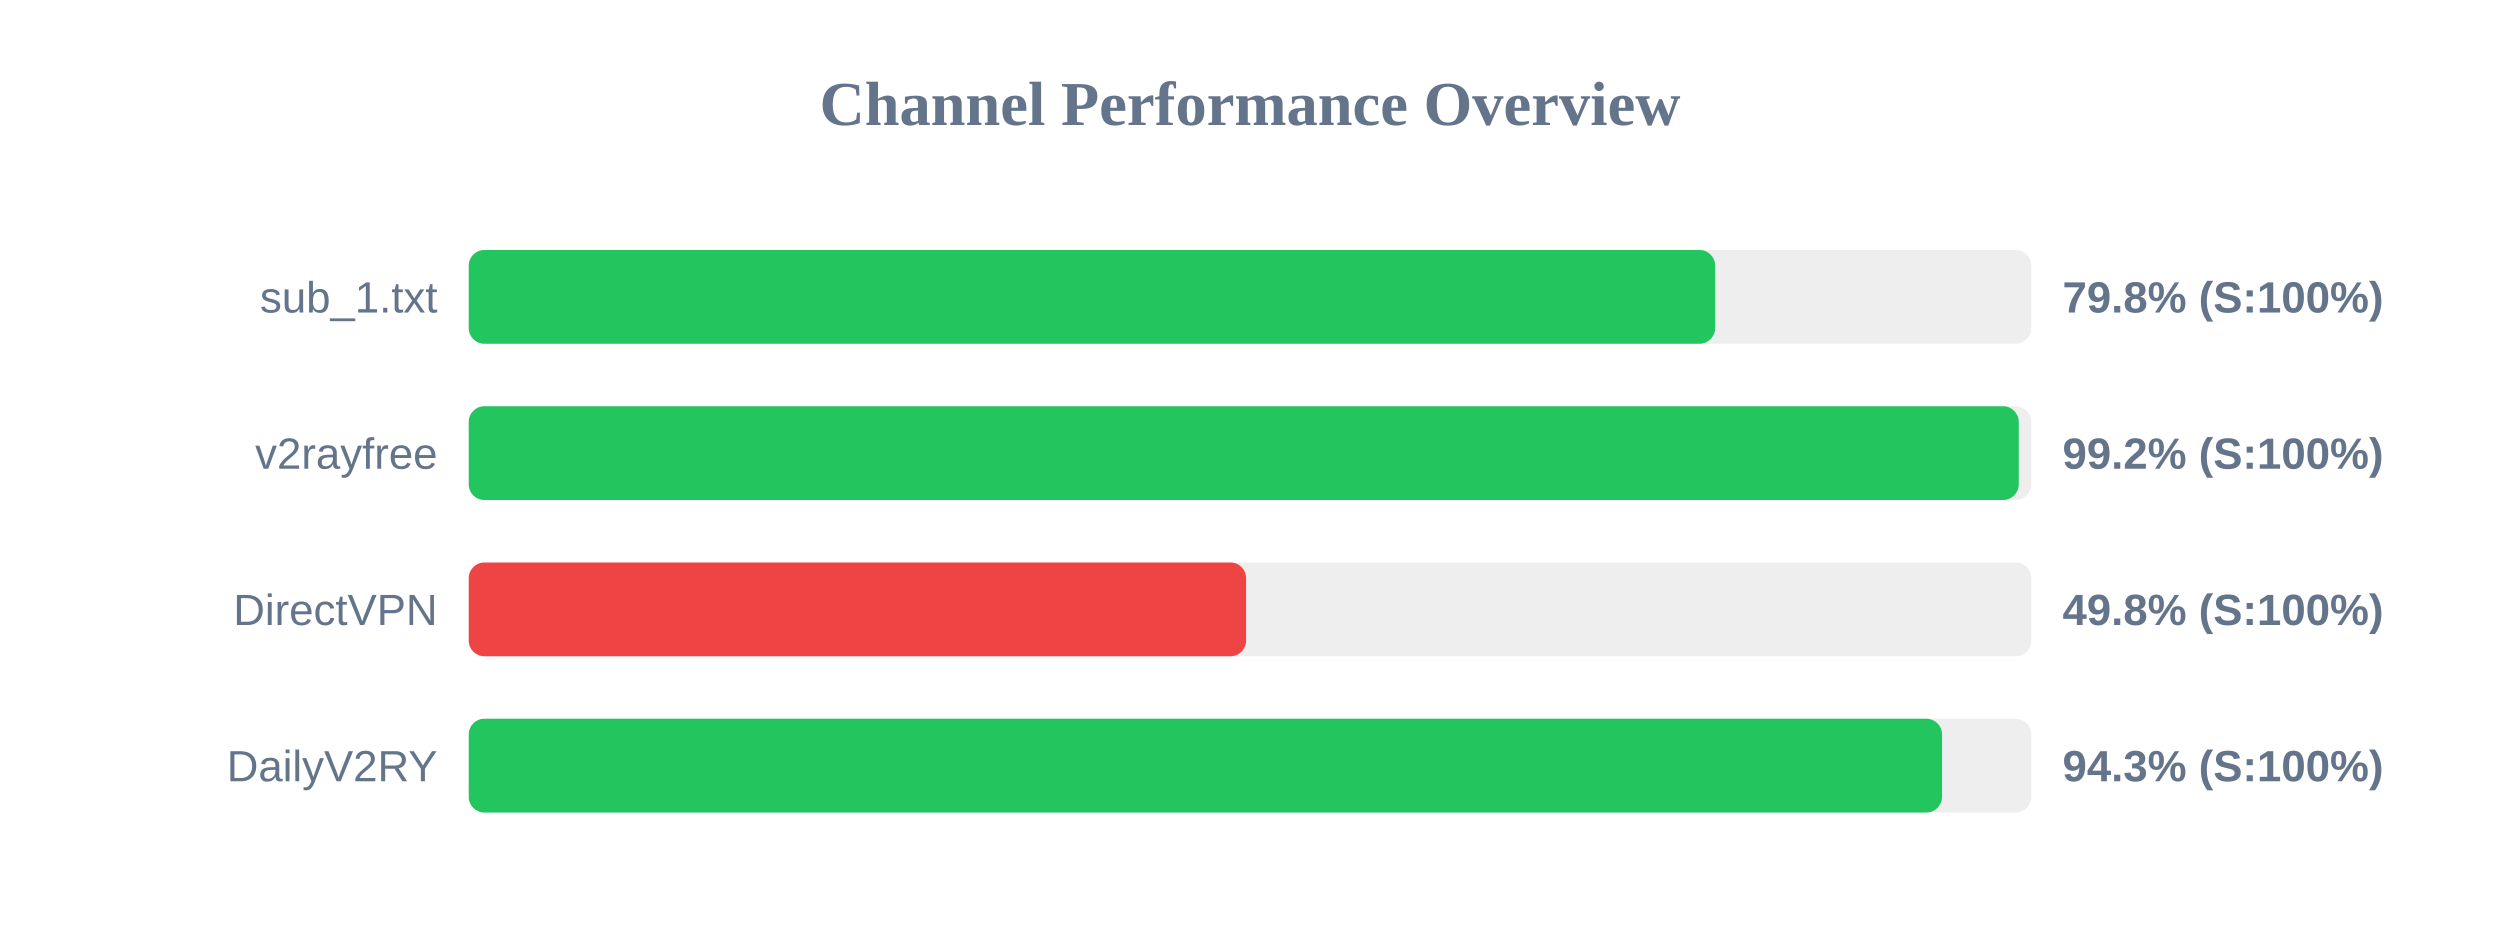
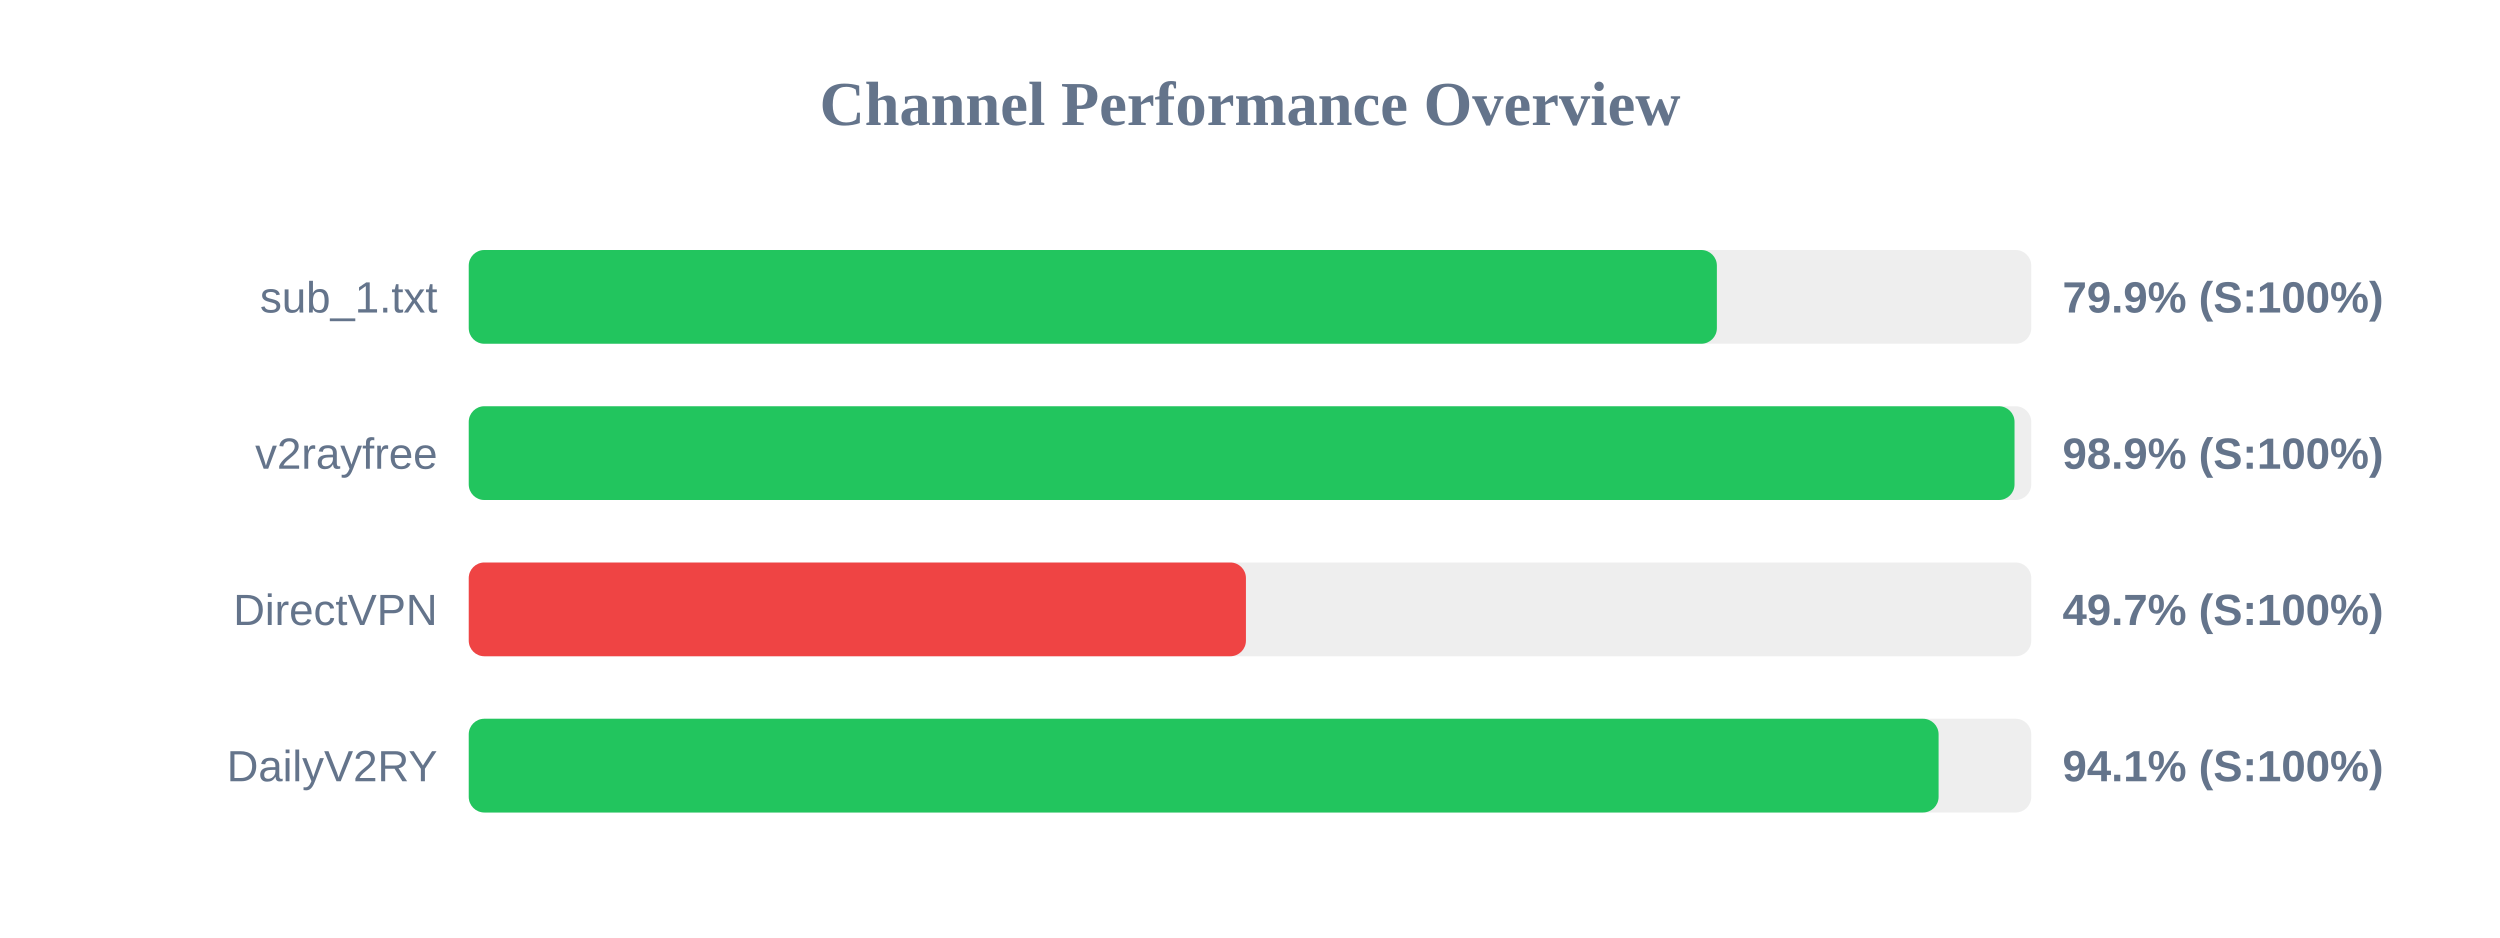
<svg xmlns="http://www.w3.org/2000/svg" width="800" height="300" version="1.1">
  <style>
        .row { font: 14px Arial; fill: #64748b; }
        .score { font: bold 14px Arial; fill: #64748b; }
    </style>
  <text x="400" y="40" text-anchor="middle" font-size="20px" font-weight="bold" fill="#64748b">Channel Performance Overview</text>
  <rect x="150" y="80" width="500" height="30" fill="#eee" rx="5" />
-   <rect x="150" y="80" width="398.85" height="30" fill="#22c55e" rx="5" />
+   <rect x="150" y="80" width="399.4" height="30" fill="#22c55e" rx="5" />
  <text x="140" y="100" text-anchor="end" class="row">sub_1.txt</text>
-   <text x="660" y="100" text-anchor="start" class="score">79.8% (S:100%)</text>
+   <text x="660" y="100" text-anchor="start" class="score">79.9% (S:100%)</text>
  <rect x="150" y="130" width="500" height="30" fill="#eee" rx="5" />
-   <rect x="150" y="130" width="496.0" height="30" fill="#22c55e" rx="5" />
+   <rect x="150" y="130" width="494.65" height="30" fill="#22c55e" rx="5" />
  <text x="140" y="150" text-anchor="end" class="row">v2rayfree</text>
-   <text x="660" y="150" text-anchor="start" class="score">99.2% (S:100%)</text>
+   <text x="660" y="150" text-anchor="start" class="score">98.9% (S:100%)</text>
  <rect x="150" y="180" width="500" height="30" fill="#eee" rx="5" />
-   <rect x="150" y="180" width="248.75" height="30" fill="#ef4444" rx="5" />
+   <rect x="150" y="180" width="248.7" height="30" fill="#ef4444" rx="5" />
  <text x="140" y="200" text-anchor="end" class="row">DirectVPN</text>
-   <text x="660" y="200" text-anchor="start" class="score">49.8% (S:100%)</text>
+   <text x="660" y="200" text-anchor="start" class="score">49.7% (S:100%)</text>
  <rect x="150" y="230" width="500" height="30" fill="#eee" rx="5" />
-   <rect x="150" y="230" width="471.45" height="30" fill="#22c55e" rx="5" />
+   <rect x="150" y="230" width="470.35" height="30" fill="#22c55e" rx="5" />
  <text x="140" y="250" text-anchor="end" class="row">DailyV2RY</text>
-   <text x="660" y="250" text-anchor="start" class="score">94.3% (S:100%)</text>
+   <text x="660" y="250" text-anchor="start" class="score">94.1% (S:100%)</text>
</svg>
